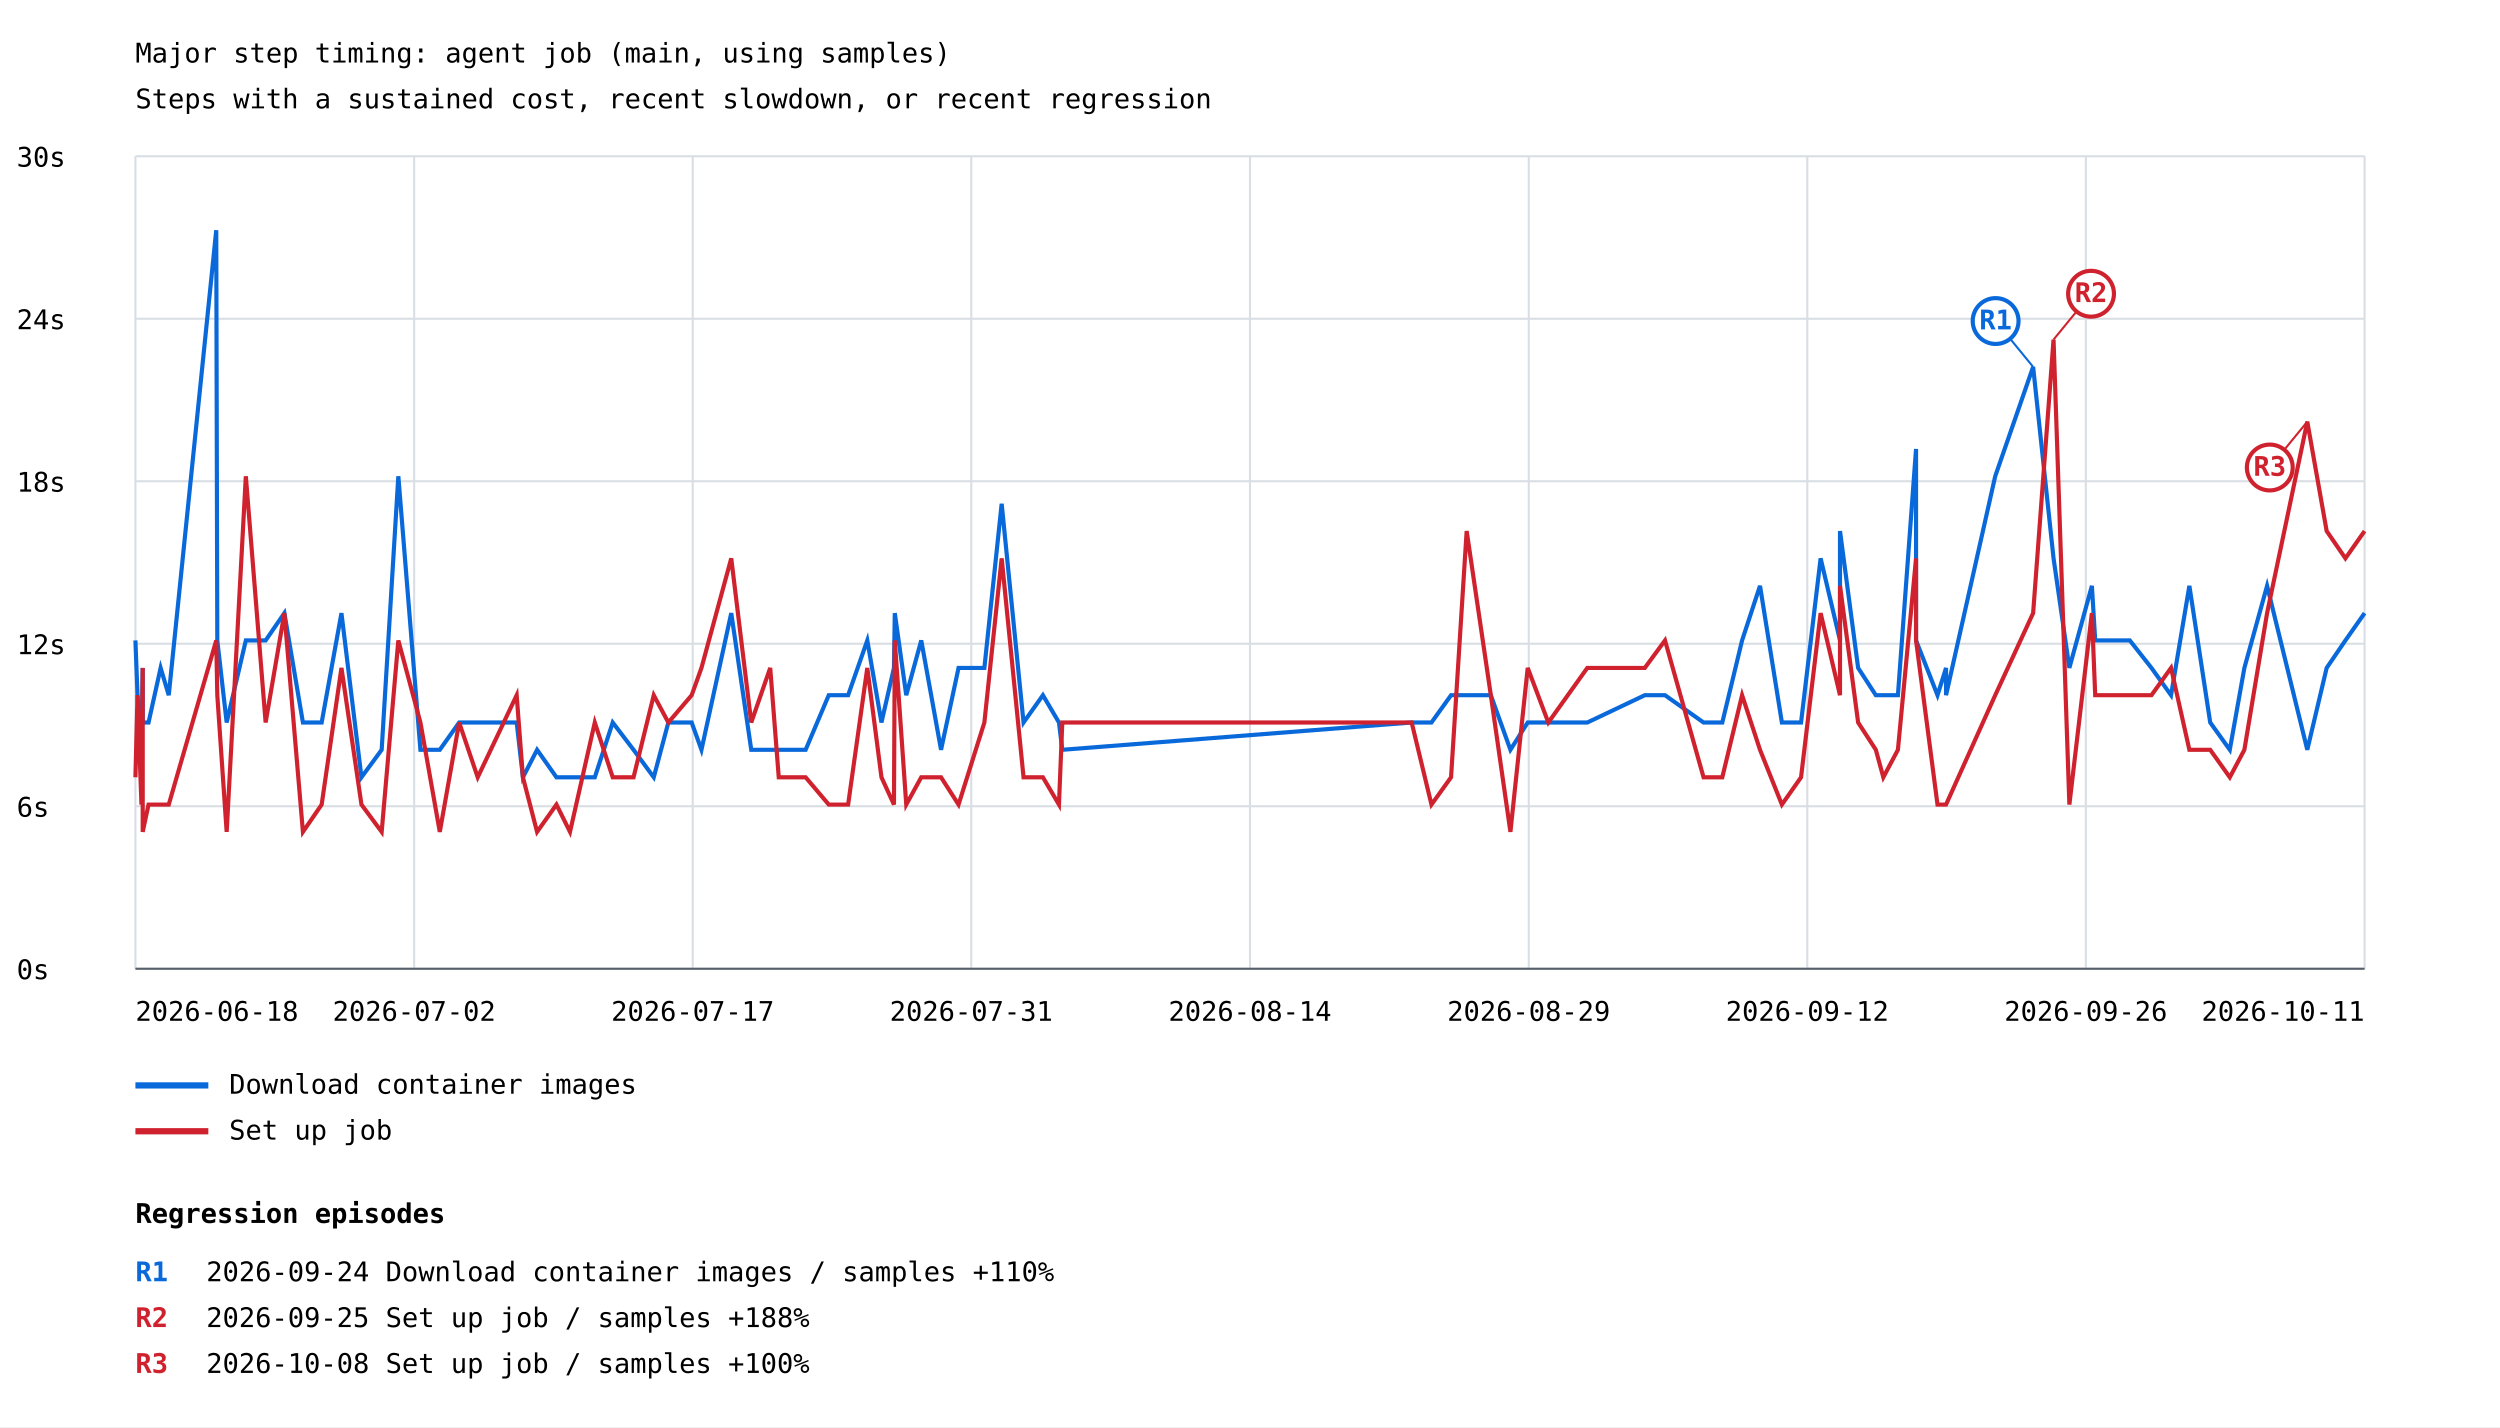
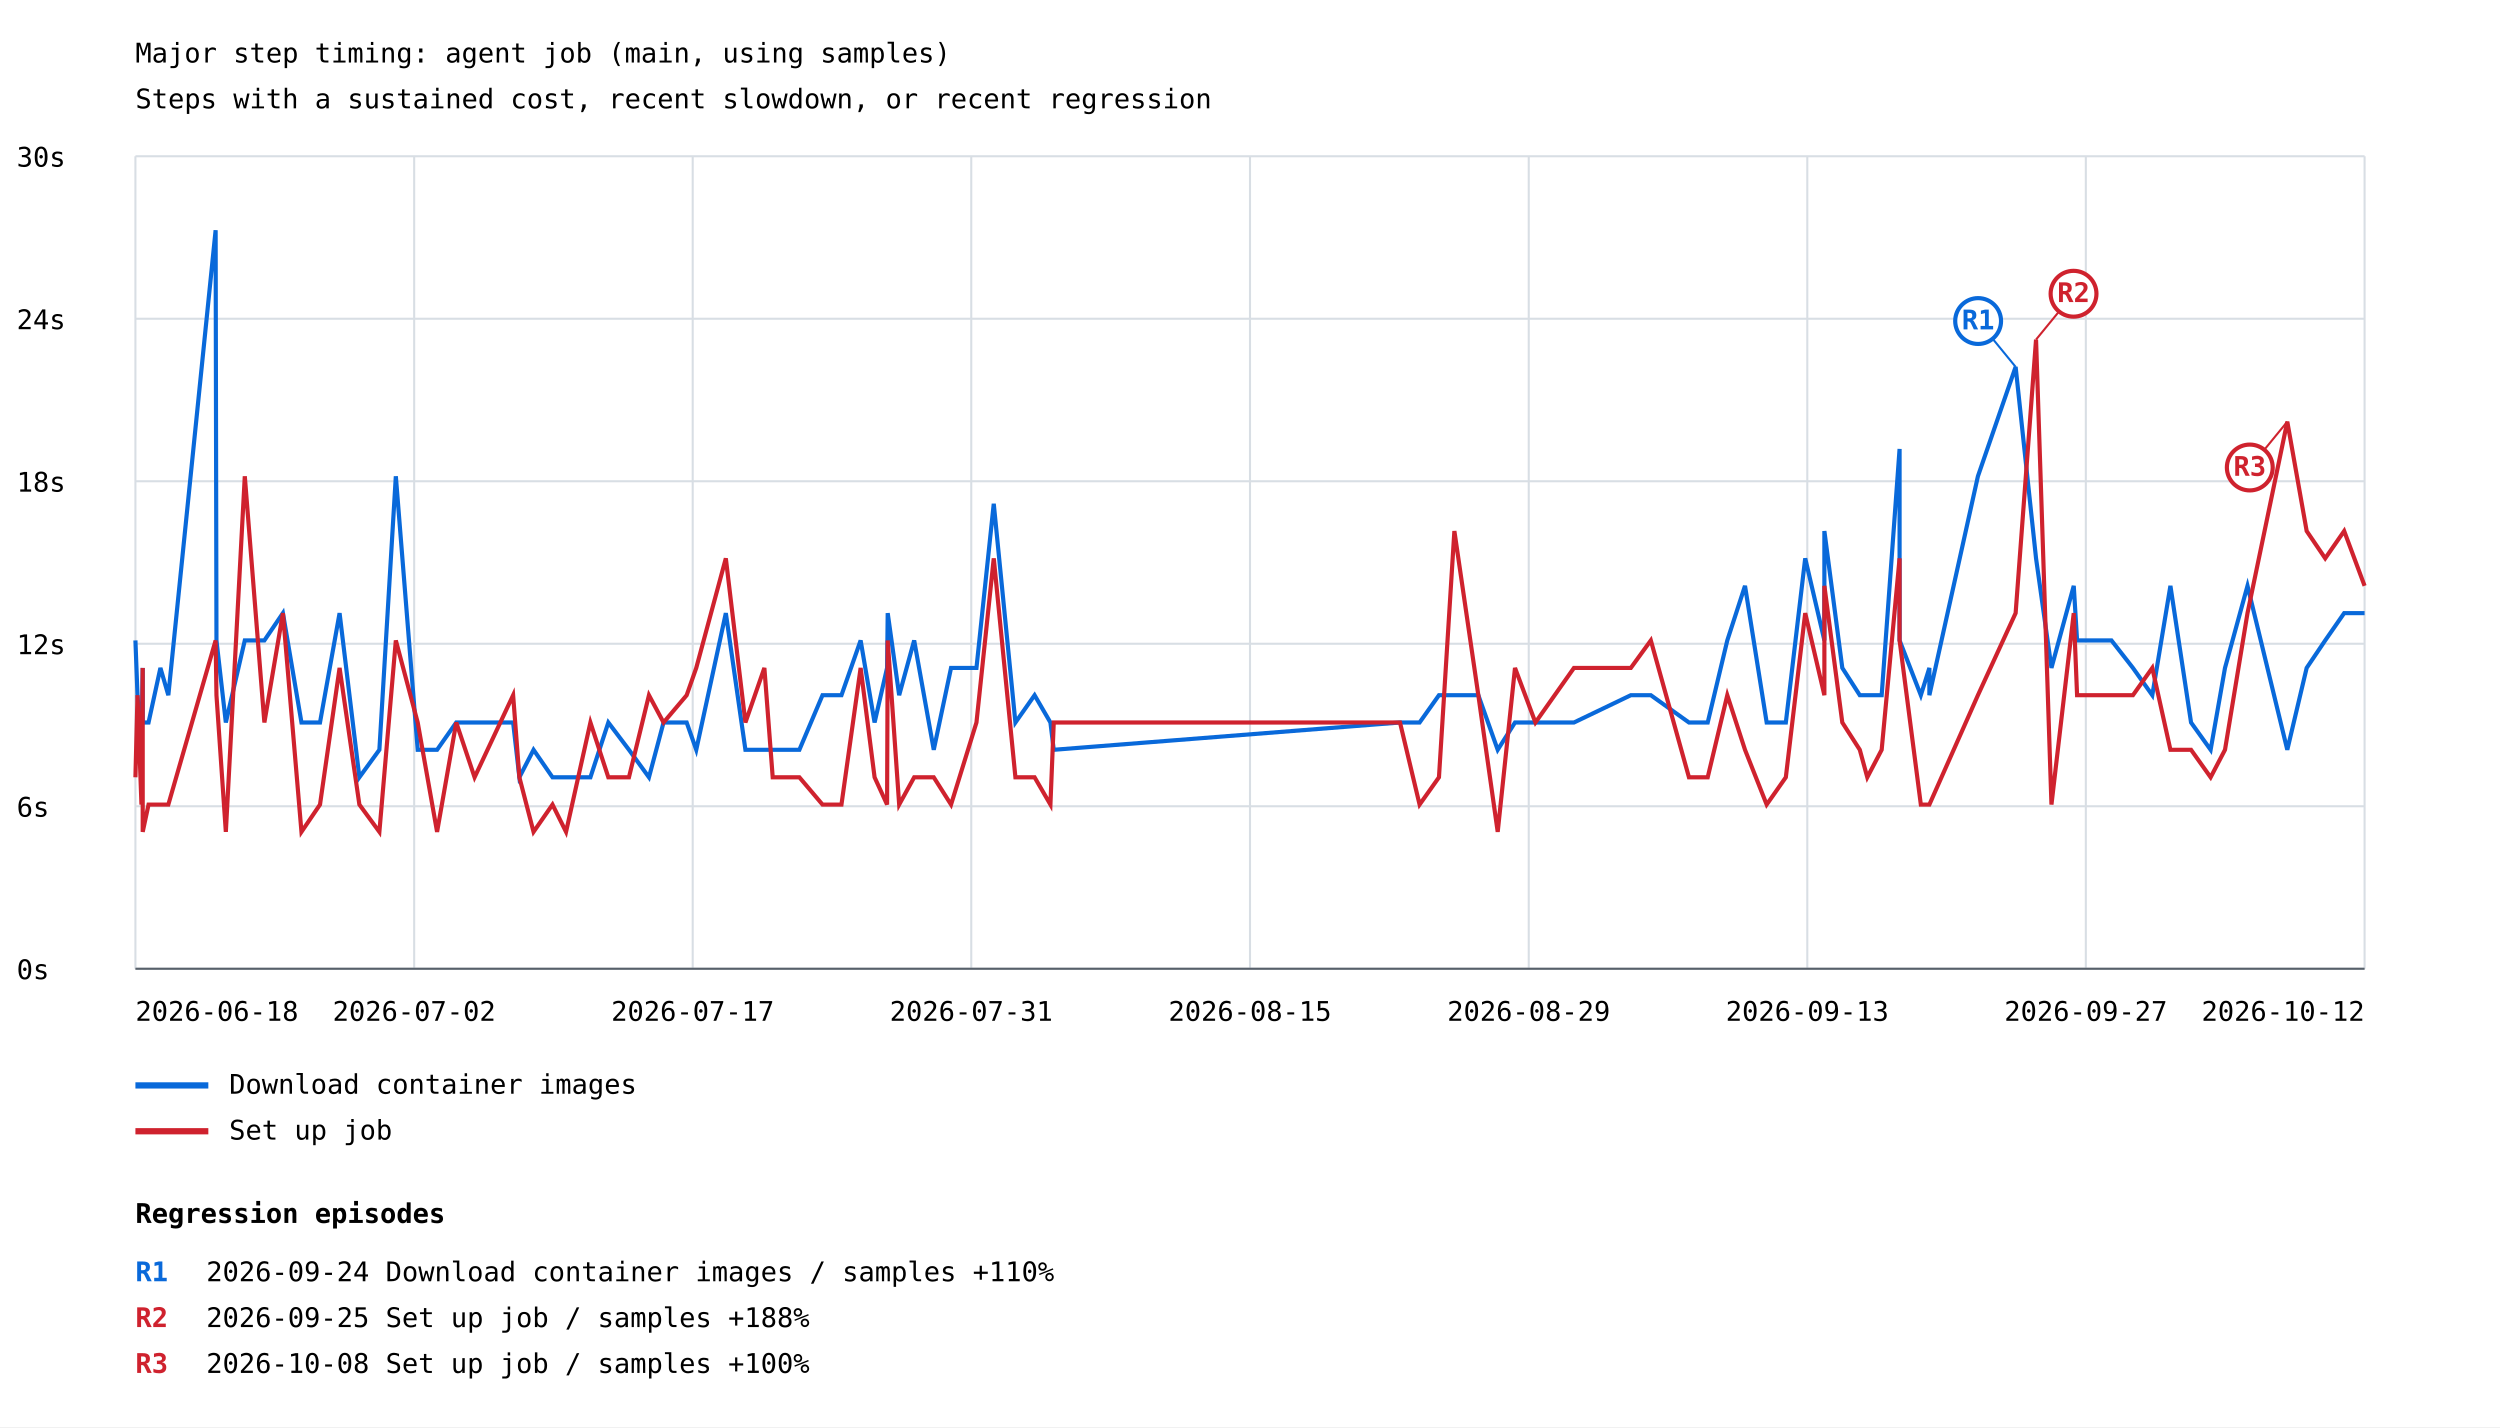
<svg xmlns="http://www.w3.org/2000/svg" width="1200" height="685" viewBox="0 0 1200 685">
  <rect width="100%" height="100%" fill="white" />
  <style>text{font-family:ui-monospace,monospace;font-size:13px}.axis{stroke:#57606a;stroke-width:1}.grid{stroke:#d8dee4;stroke-width:1}</style>
  <text x="65" y="30" font-size="20">Major step timing: agent job (main, using samples)</text>
  <text x="65" y="52">Steps with a sustained cost, recent slowdown, or recent regression</text>
  <line class="grid" x1="65" y1="465.0" x2="1135" y2="465.0" />
  <text x="8" y="470.0">0s</text>
  <line class="grid" x1="65" y1="387.0" x2="1135" y2="387.0" />
  <text x="8" y="392.0">6s</text>
  <line class="grid" x1="65" y1="309.0" x2="1135" y2="309.0" />
  <text x="8" y="314.0">12s</text>
  <line class="grid" x1="65" y1="231.0" x2="1135" y2="231.0" />
  <text x="8" y="236.0">18s</text>
  <line class="grid" x1="65" y1="153.0" x2="1135" y2="153.0" />
  <text x="8" y="158.0">24s</text>
  <line class="grid" x1="65" y1="75.0" x2="1135" y2="75.0" />
  <text x="8" y="80.0">30s</text>
  <line class="grid" x1="65.0" y1="75" x2="65.0" y2="465" />
  <line class="grid" x1="198.8" y1="75" x2="198.8" y2="465" />
  <line class="grid" x1="332.5" y1="75" x2="332.5" y2="465" />
  <line class="grid" x1="466.2" y1="75" x2="466.2" y2="465" />
  <line class="grid" x1="600.0" y1="75" x2="600.0" y2="465" />
  <line class="grid" x1="733.8" y1="75" x2="733.8" y2="465" />
  <line class="grid" x1="867.5" y1="75" x2="867.5" y2="465" />
  <line class="grid" x1="1001.2" y1="75" x2="1001.2" y2="465" />
  <line class="grid" x1="1135.0" y1="75" x2="1135.0" y2="465" />
-   <polyline points="65.0,307.4 66.0,333.7 67.9,359.9 68.5,320.6 68.5,346.8 71.3,346.8 77.1,320.6 81.0,333.7 103.8,110.5 104.3,307.4 108.8,346.8 118.0,307.4 127.5,307.4 136.5,294.3 145.4,346.8 154.4,346.8 163.9,294.3 173.5,373.1 183.2,359.9 191.2,228.6 201.8,359.9 211.1,359.9 220.4,346.8 229.3,346.8 248.0,346.8 251.0,373.1 257.8,359.9 267.1,373.1 273.6,373.1 285.5,373.1 294.1,346.8 304.1,359.9 313.8,373.1 320.8,346.8 332.0,346.8 336.7,359.9 351.0,294.3 360.6,359.9 369.7,359.9 373.8,359.9 386.7,359.9 397.8,333.7 407.1,333.7 416.3,307.4 423.1,346.8 429.1,320.6 429.5,294.3 435.0,333.7 442.2,307.4 451.7,359.9 460.1,320.6 472.5,320.6 480.8,241.8 491.3,346.8 500.6,333.7 508.3,346.8 509.9,359.9 677.6,346.8 687.1,346.8 696.5,333.7 704.0,333.7 715.6,333.7 725.0,359.9 733.3,346.8 743.2,346.8 761.9,346.8 789.5,333.7 799.2,333.7 817.7,346.8 826.7,346.8 836.2,307.4 844.8,281.2 855.3,346.8 864.5,346.8 873.9,268.0 883.2,307.4 883.2,254.9 891.9,320.6 900.4,333.7 904.0,333.7 911.0,333.7 919.7,215.5 919.7,307.4 930.0,333.7 934.1,320.6 934.1,333.7 957.7,228.6 975.9,176.1 985.7,268.0 993.3,320.6 1004.1,281.2 1005.7,307.4 1022.3,307.4 1032.7,320.6 1042.1,333.7 1050.9,281.2 1060.9,346.8 1070.3,359.9 1077.3,320.6 1088.2,281.2 1107.5,359.9 1116.8,320.6 1125.8,307.4 1135.0,294.3" fill="none" stroke="#0969da" stroke-width="2" />
-   <line x1="975.9" y1="176.1" x2="957.9" y2="154.1" stroke="#0969da" stroke-width="1" />
-   <circle cx="957.9" cy="154.1" r="11" fill="white" stroke="#0969da" stroke-width="2" />
-   <text x="957.9" y="158.1" fill="#0969da" font-size="10" font-weight="bold" text-anchor="middle">R1</text>
+   <polyline points="65.0,307.4 66.0,333.7 67.9,359.9 68.5,320.6 68.5,346.8 71.3,346.8 77.0,320.6 80.8,333.7 103.5,110.5 103.9,307.4 108.4,346.8 117.5,307.4 126.9,307.4 135.8,294.3 144.7,346.8 153.6,346.8 163.0,294.3 172.5,373.1 182.1,359.9 190.0,228.6 200.5,359.9 209.8,359.9 219.0,346.8 227.8,346.8 246.3,346.8 249.3,373.1 256.1,359.9 265.2,373.1 271.7,373.1 283.4,373.1 292.0,346.8 301.9,359.9 311.5,373.1 318.5,346.8 329.6,346.8 334.2,359.9 348.4,294.3 357.8,359.9 366.9,359.9 370.9,359.9 383.7,359.9 394.8,333.7 403.9,333.7 413.1,307.4 419.8,346.8 425.8,320.6 426.1,294.3 431.6,333.7 438.8,307.4 448.2,359.9 456.5,320.6 468.7,320.6 477.0,241.8 487.4,346.8 496.6,333.7 504.2,346.8 505.8,359.9 672.0,346.8 681.4,346.8 690.7,333.7 698.1,333.7 709.6,333.7 718.9,359.9 727.2,346.8 737.0,346.8 755.5,346.8 782.8,333.7 792.4,333.7 810.7,346.8 819.7,346.8 829.1,307.4 837.6,281.2 848.0,346.8 857.2,346.8 866.5,268.0 875.7,307.4 875.7,254.9 884.3,320.6 892.7,333.7 896.3,333.7 903.2,333.7 911.8,215.5 911.8,307.4 922.0,333.7 926.1,320.6 926.1,333.7 949.4,228.6 967.5,176.1 977.3,268.0 984.7,320.6 995.4,281.2 997.0,307.4 1013.5,307.4 1023.8,320.6 1033.1,333.7 1041.8,281.2 1051.7,346.8 1061.1,359.9 1068.0,320.6 1078.8,281.2 1097.9,359.9 1107.2,320.6 1116.1,307.4 1125.2,294.3 1135.0,294.3" fill="none" stroke="#0969da" stroke-width="2" />
+   <line x1="967.5" y1="176.1" x2="949.5" y2="154.1" stroke="#0969da" stroke-width="1" />
+   <circle cx="949.5" cy="154.1" r="11" fill="white" stroke="#0969da" stroke-width="2" />
+   <text x="949.5" y="158.1" fill="#0969da" font-size="10" font-weight="bold" text-anchor="middle">R1</text>
  <line x1="65" y1="521" x2="100" y2="521" stroke="#0969da" stroke-width="3" />
  <text x="110" y="525">Download container images</text>
-   <polyline points="65.0,373.1 66.0,333.7 67.9,386.2 68.5,320.6 68.5,399.3 71.3,386.2 77.1,386.2 81.0,386.2 103.8,307.4 104.3,333.7 108.8,399.3 118.0,228.6 127.5,346.8 136.5,294.3 145.4,399.3 154.4,386.2 163.9,320.6 173.5,386.2 183.2,399.3 191.2,307.4 201.8,346.8 211.1,399.3 220.4,346.8 229.3,373.1 248.0,333.7 251.0,373.1 257.8,399.3 267.1,386.2 273.6,399.3 285.5,346.8 294.1,373.1 304.1,373.1 313.8,333.7 320.8,346.8 332.0,333.7 336.7,320.6 351.0,268.0 360.6,346.8 369.7,320.6 373.8,373.1 386.7,373.1 397.8,386.2 407.1,386.2 416.3,320.6 423.1,373.1 429.1,386.2 429.5,307.4 435.0,386.2 442.2,373.1 451.7,373.1 460.1,386.2 472.5,346.8 480.8,268.0 491.3,373.1 500.6,373.1 508.3,386.2 509.9,346.8 677.6,346.8 687.1,386.2 696.5,373.1 704.0,254.9 715.6,333.7 725.0,399.3 733.3,320.6 743.2,346.8 761.9,320.6 789.5,320.6 799.2,307.4 817.7,373.1 826.7,373.1 836.2,333.7 844.8,359.9 855.3,386.2 864.5,373.1 873.9,294.3 883.2,333.7 883.2,281.2 891.9,346.8 900.4,359.9 904.0,373.1 911.0,359.9 919.7,268.0 919.7,307.4 930.0,386.2 934.1,386.2 934.1,386.2 957.7,333.7 975.9,294.3 985.7,163.0 993.3,386.2 1004.1,294.3 1005.7,333.7 1022.3,333.7 1032.7,333.7 1042.1,320.6 1050.9,359.9 1060.9,359.9 1070.3,373.1 1077.3,359.9 1088.2,294.3 1107.5,202.4 1116.8,254.9 1125.8,268.0 1135.0,254.9" fill="none" stroke="#cf222e" stroke-width="2" />
-   <line x1="985.7" y1="163.0" x2="1003.7" y2="141.0" stroke="#cf222e" stroke-width="1" />
-   <circle cx="1003.7" cy="141.0" r="11" fill="white" stroke="#cf222e" stroke-width="2" />
-   <text x="1003.7" y="145.0" fill="#cf222e" font-size="10" font-weight="bold" text-anchor="middle">R2</text>
-   <line x1="1107.5" y1="202.4" x2="1089.5" y2="224.4" stroke="#cf222e" stroke-width="1" />
-   <circle cx="1089.5" cy="224.4" r="11" fill="white" stroke="#cf222e" stroke-width="2" />
-   <text x="1089.5" y="228.4" fill="#cf222e" font-size="10" font-weight="bold" text-anchor="middle">R3</text>
+   <polyline points="65.0,373.1 66.0,333.7 67.9,386.2 68.5,320.6 68.5,399.3 71.3,386.2 77.0,386.2 80.8,386.2 103.5,307.4 103.9,333.7 108.4,399.3 117.5,228.6 126.9,346.8 135.8,294.3 144.7,399.3 153.6,386.2 163.0,320.6 172.5,386.2 182.1,399.3 190.0,307.4 200.5,346.8 209.8,399.3 219.0,346.8 227.8,373.1 246.3,333.7 249.3,373.1 256.1,399.3 265.2,386.2 271.7,399.3 283.4,346.8 292.0,373.1 301.9,373.1 311.5,333.7 318.5,346.8 329.6,333.7 334.2,320.6 348.4,268.0 357.8,346.8 366.9,320.6 370.9,373.1 383.7,373.1 394.8,386.2 403.9,386.2 413.1,320.6 419.8,373.1 425.8,386.2 426.1,307.4 431.6,386.2 438.8,373.1 448.2,373.1 456.5,386.2 468.7,346.8 477.0,268.0 487.4,373.1 496.6,373.1 504.2,386.2 505.8,346.8 672.0,346.8 681.4,386.2 690.7,373.1 698.1,254.9 709.6,333.7 718.9,399.3 727.2,320.6 737.0,346.8 755.5,320.6 782.8,320.6 792.4,307.4 810.7,373.1 819.7,373.1 829.1,333.7 837.6,359.9 848.0,386.2 857.2,373.1 866.5,294.3 875.7,333.7 875.7,281.2 884.3,346.8 892.7,359.9 896.3,373.1 903.2,359.9 911.8,268.0 911.8,307.4 922.0,386.2 926.1,386.2 926.1,386.2 949.4,333.7 967.5,294.3 977.3,163.0 984.7,386.2 995.4,294.3 997.0,333.7 1013.5,333.7 1023.8,333.7 1033.1,320.6 1041.8,359.9 1051.7,359.9 1061.1,373.1 1068.0,359.9 1078.8,294.3 1097.9,202.4 1107.2,254.9 1116.1,268.0 1125.2,254.9 1135.0,281.2" fill="none" stroke="#cf222e" stroke-width="2" />
+   <line x1="977.3" y1="163.0" x2="995.3" y2="141.0" stroke="#cf222e" stroke-width="1" />
+   <circle cx="995.3" cy="141.0" r="11" fill="white" stroke="#cf222e" stroke-width="2" />
+   <text x="995.3" y="145.0" fill="#cf222e" font-size="10" font-weight="bold" text-anchor="middle">R2</text>
+   <line x1="1097.9" y1="202.4" x2="1079.9" y2="224.4" stroke="#cf222e" stroke-width="1" />
+   <circle cx="1079.9" cy="224.4" r="11" fill="white" stroke="#cf222e" stroke-width="2" />
+   <text x="1079.9" y="228.4" fill="#cf222e" font-size="10" font-weight="bold" text-anchor="middle">R3</text>
  <line x1="65" y1="543" x2="100" y2="543" stroke="#cf222e" stroke-width="3" />
  <text x="110" y="547">Set up job</text>
  <text x="65.0" y="490" text-anchor="start">2026-06-18</text>
  <text x="198.8" y="490" text-anchor="middle">2026-07-02</text>
  <text x="332.5" y="490" text-anchor="middle">2026-07-17</text>
  <text x="466.2" y="490" text-anchor="middle">2026-07-31</text>
-   <text x="600.0" y="490" text-anchor="middle">2026-08-14</text>
+   <text x="600.0" y="490" text-anchor="middle">2026-08-15</text>
  <text x="733.8" y="490" text-anchor="middle">2026-08-29</text>
-   <text x="867.5" y="490" text-anchor="middle">2026-09-12</text>
-   <text x="1001.2" y="490" text-anchor="middle">2026-09-26</text>
-   <text x="1135.0" y="490" text-anchor="end">2026-10-11</text>
+   <text x="867.5" y="490" text-anchor="middle">2026-09-13</text>
+   <text x="1001.2" y="490" text-anchor="middle">2026-09-27</text>
+   <text x="1135.0" y="490" text-anchor="end">2026-10-12</text>
  <line class="axis" x1="65" y1="465" x2="1135" y2="465" />
  <text x="65" y="587" font-size="16" font-weight="bold">Regression episodes</text>
  <text x="65" y="615" fill="#0969da" font-weight="bold">R1</text>
  <text x="99" y="615">2026-09-24  Download container images / samples  +110%</text>
  <text x="65" y="637" fill="#cf222e" font-weight="bold">R2</text>
  <text x="99" y="637">2026-09-25  Set up job / samples  +188%</text>
  <text x="65" y="659" fill="#cf222e" font-weight="bold">R3</text>
  <text x="99" y="659">2026-10-08  Set up job / samples  +100%</text>
</svg>
